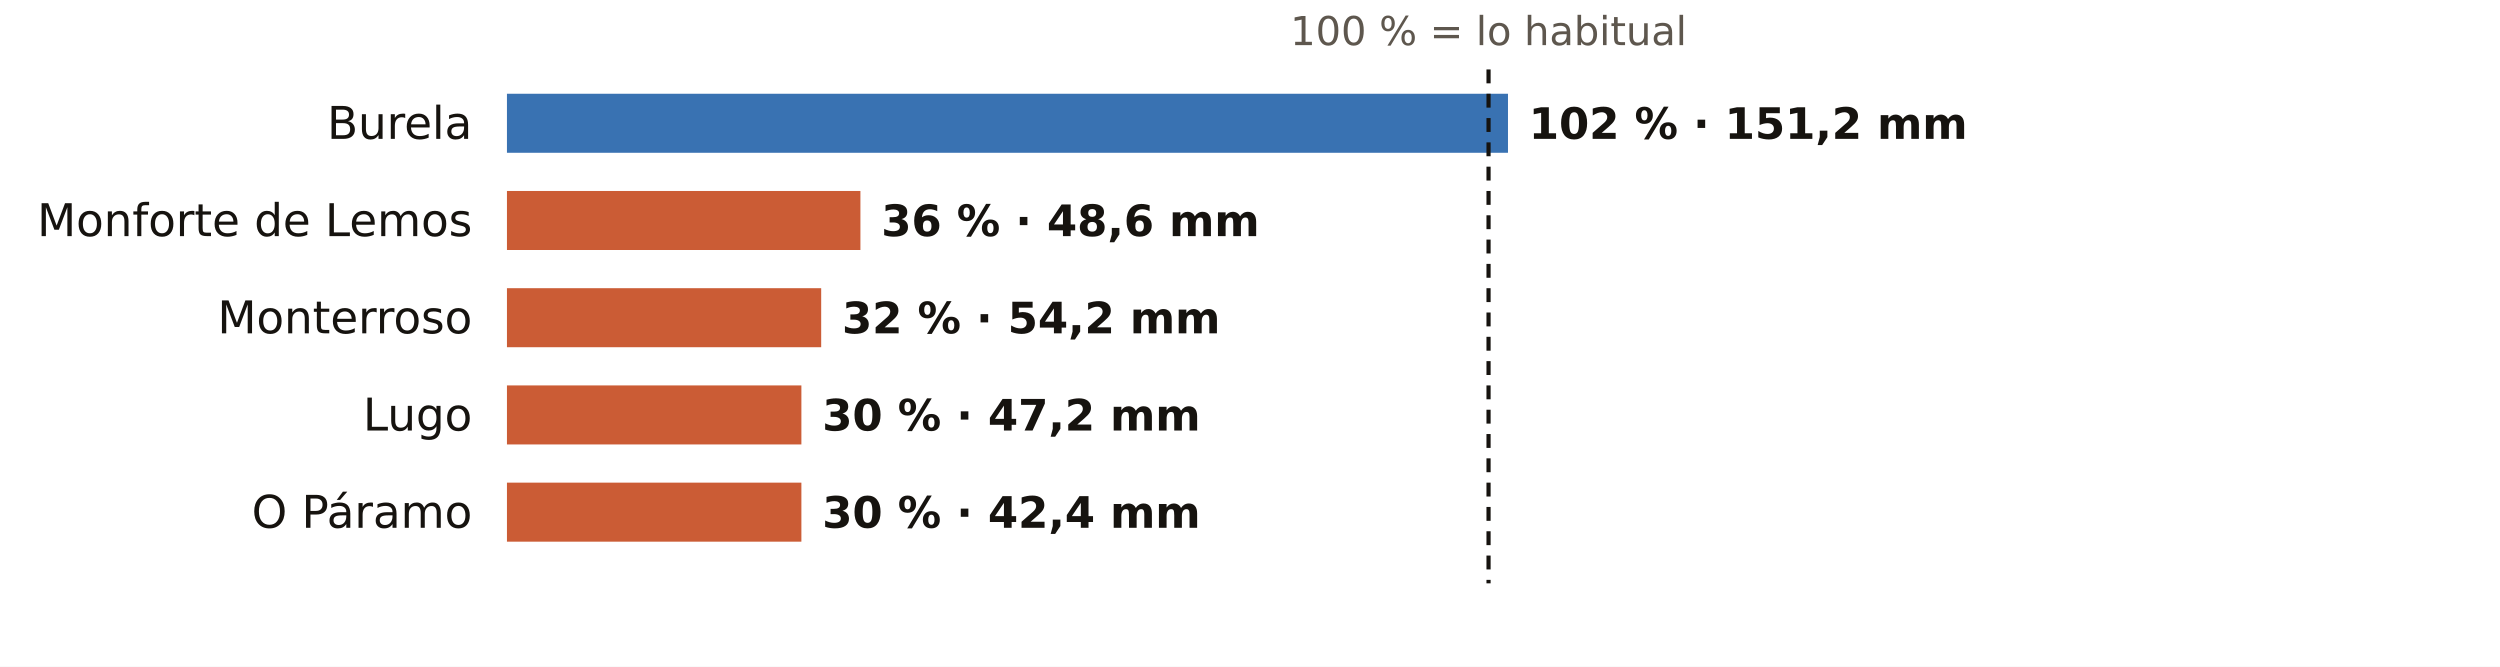
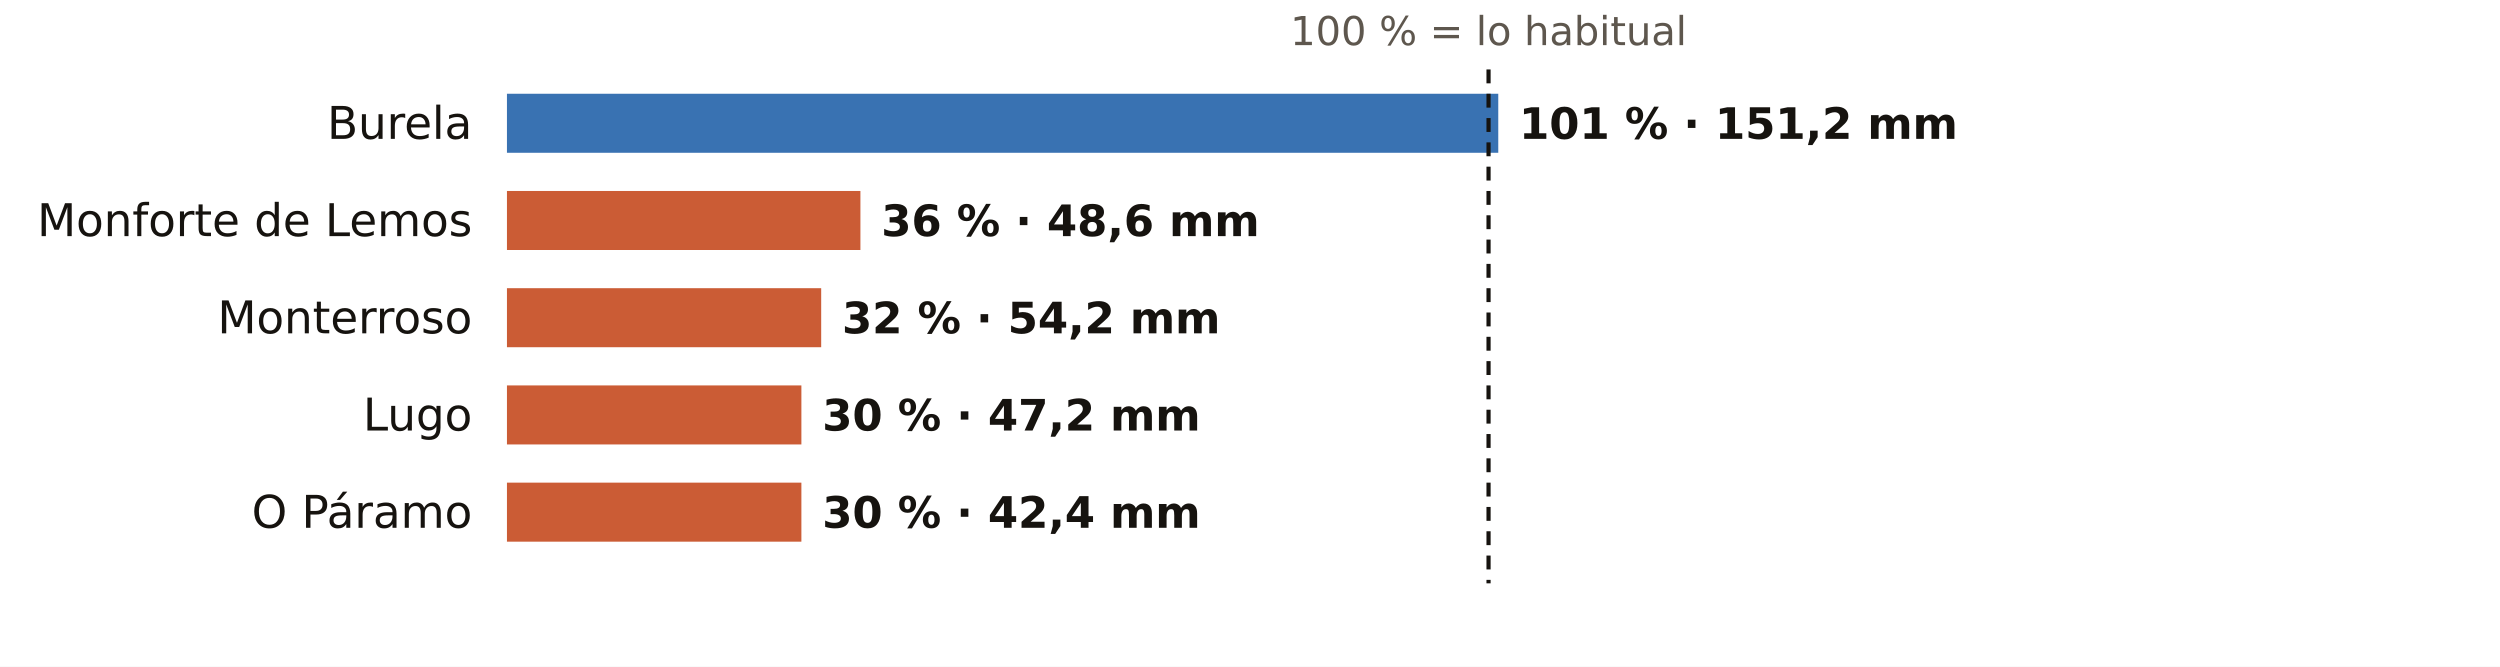
<svg xmlns="http://www.w3.org/2000/svg" viewBox="0 0 720 192" width="720" height="192" role="img" aria-label="El otoño en los pluviómetros de AEMET de Lugo: % de lo habitual">
  <rect width="720" height="192" fill="#FFFFFF" />
  <text x="428.7" y="13.0" font-size="11.5" fill="#5E574E" text-anchor="middle" font-weight="400" font-family="Public Sans, DejaVu Sans, Arial, sans-serif">100 % = lo habitual</text>
  <text x="136.0" y="40.0" font-size="13" fill="#16130F" text-anchor="end" font-weight="500" font-family="Public Sans, DejaVu Sans, Arial, sans-serif">Burela</text>
-   <rect x="146" y="27" width="288.3" height="17" fill="#1F5FA8" opacity="0.88" />
-   <text x="440.3" y="40.0" font-size="12.5" fill="#16130F" text-anchor="start" font-weight="600" font-family="Public Sans, DejaVu Sans, Arial, sans-serif">102 % · 151,2 mm</text>
+   <rect x="146" y="27" width="285.5" height="17" fill="#1F5FA8" opacity="0.88" />
+   <text x="437.5" y="40.0" font-size="12.5" fill="#16130F" text-anchor="start" font-weight="600" font-family="Public Sans, DejaVu Sans, Arial, sans-serif">101 % · 151,2 mm</text>
  <text x="136.0" y="68.0" font-size="13" fill="#16130F" text-anchor="end" font-weight="500" font-family="Public Sans, DejaVu Sans, Arial, sans-serif">Monforte de Lemos</text>
  <rect x="146" y="55" width="101.8" height="17" fill="#C4461A" opacity="0.88" />
  <text x="253.8" y="68.0" font-size="12.5" fill="#16130F" text-anchor="start" font-weight="600" font-family="Public Sans, DejaVu Sans, Arial, sans-serif">36 % · 48,6 mm</text>
  <text x="136.0" y="96.0" font-size="13" fill="#16130F" text-anchor="end" font-weight="500" font-family="Public Sans, DejaVu Sans, Arial, sans-serif">Monterroso</text>
  <rect x="146" y="83" width="90.5" height="17" fill="#C4461A" opacity="0.88" />
  <text x="242.5" y="96.0" font-size="12.5" fill="#16130F" text-anchor="start" font-weight="600" font-family="Public Sans, DejaVu Sans, Arial, sans-serif">32 % · 54,2 mm</text>
  <text x="136.0" y="124.0" font-size="13" fill="#16130F" text-anchor="end" font-weight="500" font-family="Public Sans, DejaVu Sans, Arial, sans-serif">Lugo</text>
  <rect x="146" y="111" width="84.8" height="17" fill="#C4461A" opacity="0.88" />
  <text x="236.8" y="124.0" font-size="12.5" fill="#16130F" text-anchor="start" font-weight="600" font-family="Public Sans, DejaVu Sans, Arial, sans-serif">30 % · 47,2 mm</text>
  <text x="136.0" y="152.0" font-size="13" fill="#16130F" text-anchor="end" font-weight="500" font-family="Public Sans, DejaVu Sans, Arial, sans-serif">O Páramo</text>
  <rect x="146" y="139" width="84.8" height="17" fill="#C4461A" opacity="0.88" />
  <text x="236.8" y="152.0" font-size="12.5" fill="#16130F" text-anchor="start" font-weight="600" font-family="Public Sans, DejaVu Sans, Arial, sans-serif">30 % · 42,4 mm</text>
  <line x1="428.7" x2="428.7" y1="20" y2="168" stroke="#16130F" stroke-width="1.2" stroke-dasharray="4 3" />
</svg>
